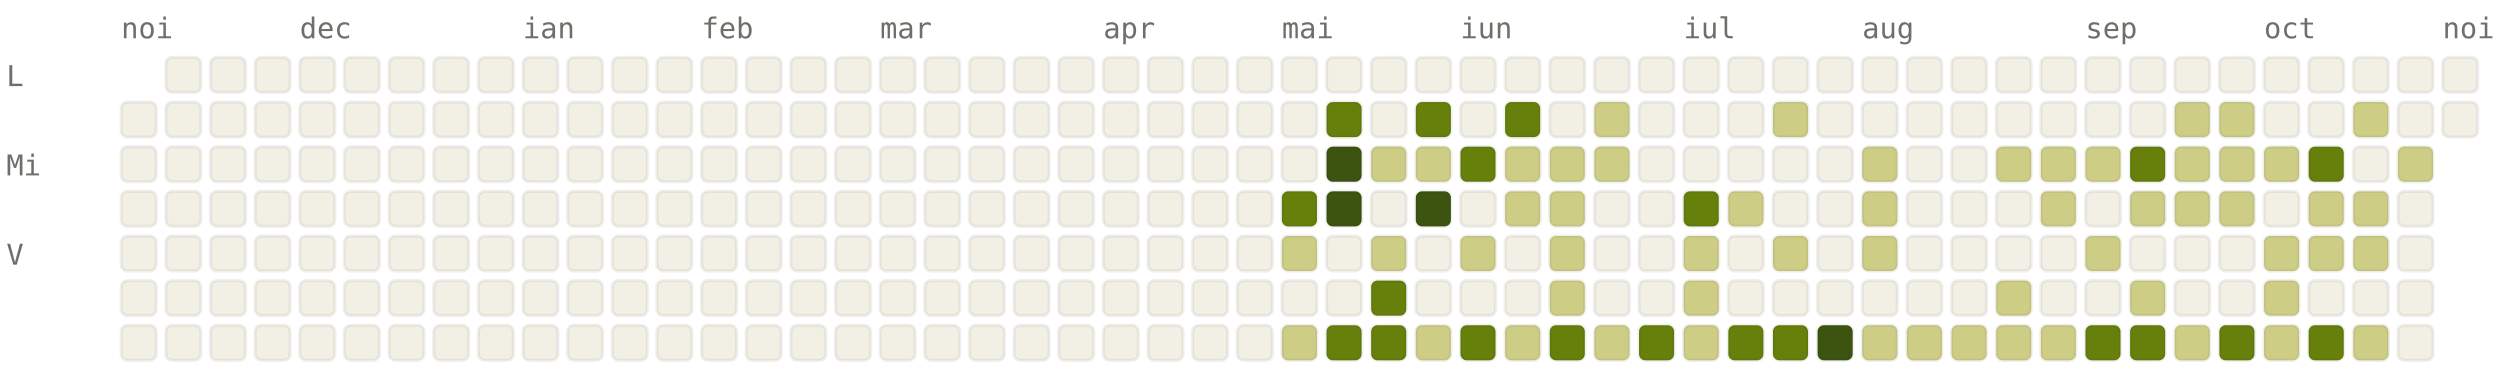
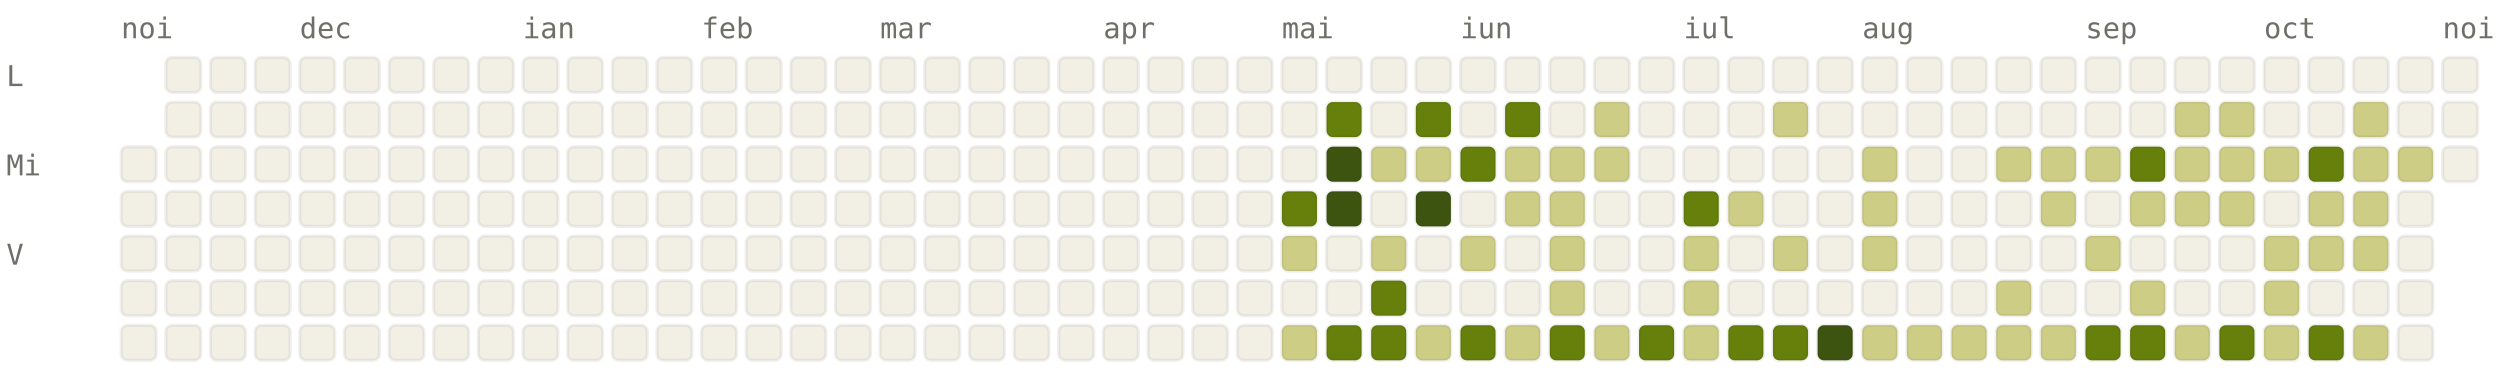
<svg xmlns="http://www.w3.org/2000/svg" viewBox="0 0 784 120" width="784" height="120" font-family="ui-monospace, SFMono-Regular, Menlo, monospace" font-size="9">
  <style>.l0{fill:#F2F0E5;stroke:rgba(0,0,0,0.06)}.l1{fill:#CDCD86;stroke:rgba(0,0,0,0.06)}.l2{fill:#A0AF54;stroke:rgba(0,0,0,0.06)}.l3{fill:#66800B;stroke:rgba(0,0,0,0.06)}.l4{fill:#3D5410;stroke:rgba(0,0,0,0.06)}.lbl{fill:#6F6E69}@media (prefers-color-scheme: dark){.l0{fill:#1C1B1A;stroke:rgba(255,255,255,0.04)}.l1{fill:#2A3D11;stroke:rgba(255,255,255,0.04)}.l2{fill:#4D6B0E;stroke:rgba(255,255,255,0.04)}.l3{fill:#879A39;stroke:rgba(255,255,255,0.04)}.l4{fill:#CDCD86;stroke:rgba(255,255,255,0.04)}.lbl{fill:#878580}}</style>
  <text x="38" y="12" class="lbl">noi</text>
  <text x="94" y="12" class="lbl">dec</text>
  <text x="164" y="12" class="lbl">ian</text>
  <text x="220" y="12" class="lbl">feb</text>
  <text x="276" y="12" class="lbl">mar</text>
  <text x="346" y="12" class="lbl">apr</text>
  <text x="402" y="12" class="lbl">mai</text>
  <text x="458" y="12" class="lbl">iun</text>
  <text x="528" y="12" class="lbl">iul</text>
  <text x="584" y="12" class="lbl">aug</text>
  <text x="654" y="12" class="lbl">sep</text>
  <text x="710" y="12" class="lbl">oct</text>
  <text x="766" y="12" class="lbl">noi</text>
  <text x="2" y="27" class="lbl">L</text>
  <text x="2" y="55" class="lbl">Mi</text>
  <text x="2" y="83" class="lbl">V</text>
-   <rect x="38" y="32" width="11" height="11" rx="2" ry="2" class="l0" />
  <rect x="38" y="46" width="11" height="11" rx="2" ry="2" class="l0" />
  <rect x="38" y="60" width="11" height="11" rx="2" ry="2" class="l0" />
  <rect x="38" y="74" width="11" height="11" rx="2" ry="2" class="l0" />
  <rect x="38" y="88" width="11" height="11" rx="2" ry="2" class="l0" />
  <rect x="38" y="102" width="11" height="11" rx="2" ry="2" class="l0" />
  <rect x="52" y="18" width="11" height="11" rx="2" ry="2" class="l0" />
  <rect x="52" y="32" width="11" height="11" rx="2" ry="2" class="l0" />
  <rect x="52" y="46" width="11" height="11" rx="2" ry="2" class="l0" />
  <rect x="52" y="60" width="11" height="11" rx="2" ry="2" class="l0" />
  <rect x="52" y="74" width="11" height="11" rx="2" ry="2" class="l0" />
  <rect x="52" y="88" width="11" height="11" rx="2" ry="2" class="l0" />
  <rect x="52" y="102" width="11" height="11" rx="2" ry="2" class="l0" />
  <rect x="66" y="18" width="11" height="11" rx="2" ry="2" class="l0" />
  <rect x="66" y="32" width="11" height="11" rx="2" ry="2" class="l0" />
  <rect x="66" y="46" width="11" height="11" rx="2" ry="2" class="l0" />
  <rect x="66" y="60" width="11" height="11" rx="2" ry="2" class="l0" />
  <rect x="66" y="74" width="11" height="11" rx="2" ry="2" class="l0" />
  <rect x="66" y="88" width="11" height="11" rx="2" ry="2" class="l0" />
  <rect x="66" y="102" width="11" height="11" rx="2" ry="2" class="l0" />
  <rect x="80" y="18" width="11" height="11" rx="2" ry="2" class="l0" />
  <rect x="80" y="32" width="11" height="11" rx="2" ry="2" class="l0" />
  <rect x="80" y="46" width="11" height="11" rx="2" ry="2" class="l0" />
  <rect x="80" y="60" width="11" height="11" rx="2" ry="2" class="l0" />
  <rect x="80" y="74" width="11" height="11" rx="2" ry="2" class="l0" />
  <rect x="80" y="88" width="11" height="11" rx="2" ry="2" class="l0" />
  <rect x="80" y="102" width="11" height="11" rx="2" ry="2" class="l0" />
  <rect x="94" y="18" width="11" height="11" rx="2" ry="2" class="l0" />
  <rect x="94" y="32" width="11" height="11" rx="2" ry="2" class="l0" />
  <rect x="94" y="46" width="11" height="11" rx="2" ry="2" class="l0" />
  <rect x="94" y="60" width="11" height="11" rx="2" ry="2" class="l0" />
  <rect x="94" y="74" width="11" height="11" rx="2" ry="2" class="l0" />
  <rect x="94" y="88" width="11" height="11" rx="2" ry="2" class="l0" />
  <rect x="94" y="102" width="11" height="11" rx="2" ry="2" class="l0" />
  <rect x="108" y="18" width="11" height="11" rx="2" ry="2" class="l0" />
  <rect x="108" y="32" width="11" height="11" rx="2" ry="2" class="l0" />
  <rect x="108" y="46" width="11" height="11" rx="2" ry="2" class="l0" />
  <rect x="108" y="60" width="11" height="11" rx="2" ry="2" class="l0" />
  <rect x="108" y="74" width="11" height="11" rx="2" ry="2" class="l0" />
  <rect x="108" y="88" width="11" height="11" rx="2" ry="2" class="l0" />
  <rect x="108" y="102" width="11" height="11" rx="2" ry="2" class="l0" />
  <rect x="122" y="18" width="11" height="11" rx="2" ry="2" class="l0" />
  <rect x="122" y="32" width="11" height="11" rx="2" ry="2" class="l0" />
  <rect x="122" y="46" width="11" height="11" rx="2" ry="2" class="l0" />
  <rect x="122" y="60" width="11" height="11" rx="2" ry="2" class="l0" />
  <rect x="122" y="74" width="11" height="11" rx="2" ry="2" class="l0" />
  <rect x="122" y="88" width="11" height="11" rx="2" ry="2" class="l0" />
  <rect x="122" y="102" width="11" height="11" rx="2" ry="2" class="l0" />
  <rect x="136" y="18" width="11" height="11" rx="2" ry="2" class="l0" />
  <rect x="136" y="32" width="11" height="11" rx="2" ry="2" class="l0" />
  <rect x="136" y="46" width="11" height="11" rx="2" ry="2" class="l0" />
  <rect x="136" y="60" width="11" height="11" rx="2" ry="2" class="l0" />
  <rect x="136" y="74" width="11" height="11" rx="2" ry="2" class="l0" />
  <rect x="136" y="88" width="11" height="11" rx="2" ry="2" class="l0" />
  <rect x="136" y="102" width="11" height="11" rx="2" ry="2" class="l0" />
  <rect x="150" y="18" width="11" height="11" rx="2" ry="2" class="l0" />
  <rect x="150" y="32" width="11" height="11" rx="2" ry="2" class="l0" />
  <rect x="150" y="46" width="11" height="11" rx="2" ry="2" class="l0" />
  <rect x="150" y="60" width="11" height="11" rx="2" ry="2" class="l0" />
  <rect x="150" y="74" width="11" height="11" rx="2" ry="2" class="l0" />
  <rect x="150" y="88" width="11" height="11" rx="2" ry="2" class="l0" />
  <rect x="150" y="102" width="11" height="11" rx="2" ry="2" class="l0" />
  <rect x="164" y="18" width="11" height="11" rx="2" ry="2" class="l0" />
  <rect x="164" y="32" width="11" height="11" rx="2" ry="2" class="l0" />
  <rect x="164" y="46" width="11" height="11" rx="2" ry="2" class="l0" />
  <rect x="164" y="60" width="11" height="11" rx="2" ry="2" class="l0" />
  <rect x="164" y="74" width="11" height="11" rx="2" ry="2" class="l0" />
  <rect x="164" y="88" width="11" height="11" rx="2" ry="2" class="l0" />
  <rect x="164" y="102" width="11" height="11" rx="2" ry="2" class="l0" />
  <rect x="178" y="18" width="11" height="11" rx="2" ry="2" class="l0" />
  <rect x="178" y="32" width="11" height="11" rx="2" ry="2" class="l0" />
  <rect x="178" y="46" width="11" height="11" rx="2" ry="2" class="l0" />
  <rect x="178" y="60" width="11" height="11" rx="2" ry="2" class="l0" />
  <rect x="178" y="74" width="11" height="11" rx="2" ry="2" class="l0" />
  <rect x="178" y="88" width="11" height="11" rx="2" ry="2" class="l0" />
  <rect x="178" y="102" width="11" height="11" rx="2" ry="2" class="l0" />
  <rect x="192" y="18" width="11" height="11" rx="2" ry="2" class="l0" />
  <rect x="192" y="32" width="11" height="11" rx="2" ry="2" class="l0" />
  <rect x="192" y="46" width="11" height="11" rx="2" ry="2" class="l0" />
  <rect x="192" y="60" width="11" height="11" rx="2" ry="2" class="l0" />
  <rect x="192" y="74" width="11" height="11" rx="2" ry="2" class="l0" />
  <rect x="192" y="88" width="11" height="11" rx="2" ry="2" class="l0" />
  <rect x="192" y="102" width="11" height="11" rx="2" ry="2" class="l0" />
  <rect x="206" y="18" width="11" height="11" rx="2" ry="2" class="l0" />
  <rect x="206" y="32" width="11" height="11" rx="2" ry="2" class="l0" />
  <rect x="206" y="46" width="11" height="11" rx="2" ry="2" class="l0" />
  <rect x="206" y="60" width="11" height="11" rx="2" ry="2" class="l0" />
  <rect x="206" y="74" width="11" height="11" rx="2" ry="2" class="l0" />
  <rect x="206" y="88" width="11" height="11" rx="2" ry="2" class="l0" />
  <rect x="206" y="102" width="11" height="11" rx="2" ry="2" class="l0" />
  <rect x="220" y="18" width="11" height="11" rx="2" ry="2" class="l0" />
  <rect x="220" y="32" width="11" height="11" rx="2" ry="2" class="l0" />
  <rect x="220" y="46" width="11" height="11" rx="2" ry="2" class="l0" />
  <rect x="220" y="60" width="11" height="11" rx="2" ry="2" class="l0" />
  <rect x="220" y="74" width="11" height="11" rx="2" ry="2" class="l0" />
  <rect x="220" y="88" width="11" height="11" rx="2" ry="2" class="l0" />
  <rect x="220" y="102" width="11" height="11" rx="2" ry="2" class="l0" />
  <rect x="234" y="18" width="11" height="11" rx="2" ry="2" class="l0" />
  <rect x="234" y="32" width="11" height="11" rx="2" ry="2" class="l0" />
  <rect x="234" y="46" width="11" height="11" rx="2" ry="2" class="l0" />
  <rect x="234" y="60" width="11" height="11" rx="2" ry="2" class="l0" />
  <rect x="234" y="74" width="11" height="11" rx="2" ry="2" class="l0" />
  <rect x="234" y="88" width="11" height="11" rx="2" ry="2" class="l0" />
  <rect x="234" y="102" width="11" height="11" rx="2" ry="2" class="l0" />
  <rect x="248" y="18" width="11" height="11" rx="2" ry="2" class="l0" />
  <rect x="248" y="32" width="11" height="11" rx="2" ry="2" class="l0" />
  <rect x="248" y="46" width="11" height="11" rx="2" ry="2" class="l0" />
  <rect x="248" y="60" width="11" height="11" rx="2" ry="2" class="l0" />
  <rect x="248" y="74" width="11" height="11" rx="2" ry="2" class="l0" />
  <rect x="248" y="88" width="11" height="11" rx="2" ry="2" class="l0" />
  <rect x="248" y="102" width="11" height="11" rx="2" ry="2" class="l0" />
  <rect x="262" y="18" width="11" height="11" rx="2" ry="2" class="l0" />
  <rect x="262" y="32" width="11" height="11" rx="2" ry="2" class="l0" />
  <rect x="262" y="46" width="11" height="11" rx="2" ry="2" class="l0" />
  <rect x="262" y="60" width="11" height="11" rx="2" ry="2" class="l0" />
  <rect x="262" y="74" width="11" height="11" rx="2" ry="2" class="l0" />
  <rect x="262" y="88" width="11" height="11" rx="2" ry="2" class="l0" />
  <rect x="262" y="102" width="11" height="11" rx="2" ry="2" class="l0" />
  <rect x="276" y="18" width="11" height="11" rx="2" ry="2" class="l0" />
  <rect x="276" y="32" width="11" height="11" rx="2" ry="2" class="l0" />
  <rect x="276" y="46" width="11" height="11" rx="2" ry="2" class="l0" />
  <rect x="276" y="60" width="11" height="11" rx="2" ry="2" class="l0" />
  <rect x="276" y="74" width="11" height="11" rx="2" ry="2" class="l0" />
  <rect x="276" y="88" width="11" height="11" rx="2" ry="2" class="l0" />
  <rect x="276" y="102" width="11" height="11" rx="2" ry="2" class="l0" />
  <rect x="290" y="18" width="11" height="11" rx="2" ry="2" class="l0" />
  <rect x="290" y="32" width="11" height="11" rx="2" ry="2" class="l0" />
  <rect x="290" y="46" width="11" height="11" rx="2" ry="2" class="l0" />
  <rect x="290" y="60" width="11" height="11" rx="2" ry="2" class="l0" />
  <rect x="290" y="74" width="11" height="11" rx="2" ry="2" class="l0" />
  <rect x="290" y="88" width="11" height="11" rx="2" ry="2" class="l0" />
  <rect x="290" y="102" width="11" height="11" rx="2" ry="2" class="l0" />
  <rect x="304" y="18" width="11" height="11" rx="2" ry="2" class="l0" />
  <rect x="304" y="32" width="11" height="11" rx="2" ry="2" class="l0" />
  <rect x="304" y="46" width="11" height="11" rx="2" ry="2" class="l0" />
  <rect x="304" y="60" width="11" height="11" rx="2" ry="2" class="l0" />
  <rect x="304" y="74" width="11" height="11" rx="2" ry="2" class="l0" />
  <rect x="304" y="88" width="11" height="11" rx="2" ry="2" class="l0" />
  <rect x="304" y="102" width="11" height="11" rx="2" ry="2" class="l0" />
  <rect x="318" y="18" width="11" height="11" rx="2" ry="2" class="l0" />
  <rect x="318" y="32" width="11" height="11" rx="2" ry="2" class="l0" />
  <rect x="318" y="46" width="11" height="11" rx="2" ry="2" class="l0" />
  <rect x="318" y="60" width="11" height="11" rx="2" ry="2" class="l0" />
  <rect x="318" y="74" width="11" height="11" rx="2" ry="2" class="l0" />
  <rect x="318" y="88" width="11" height="11" rx="2" ry="2" class="l0" />
  <rect x="318" y="102" width="11" height="11" rx="2" ry="2" class="l0" />
  <rect x="332" y="18" width="11" height="11" rx="2" ry="2" class="l0" />
  <rect x="332" y="32" width="11" height="11" rx="2" ry="2" class="l0" />
  <rect x="332" y="46" width="11" height="11" rx="2" ry="2" class="l0" />
  <rect x="332" y="60" width="11" height="11" rx="2" ry="2" class="l0" />
  <rect x="332" y="74" width="11" height="11" rx="2" ry="2" class="l0" />
  <rect x="332" y="88" width="11" height="11" rx="2" ry="2" class="l0" />
  <rect x="332" y="102" width="11" height="11" rx="2" ry="2" class="l0" />
  <rect x="346" y="18" width="11" height="11" rx="2" ry="2" class="l0" />
  <rect x="346" y="32" width="11" height="11" rx="2" ry="2" class="l0" />
  <rect x="346" y="46" width="11" height="11" rx="2" ry="2" class="l0" />
  <rect x="346" y="60" width="11" height="11" rx="2" ry="2" class="l0" />
  <rect x="346" y="74" width="11" height="11" rx="2" ry="2" class="l0" />
  <rect x="346" y="88" width="11" height="11" rx="2" ry="2" class="l0" />
  <rect x="346" y="102" width="11" height="11" rx="2" ry="2" class="l0" />
  <rect x="360" y="18" width="11" height="11" rx="2" ry="2" class="l0" />
  <rect x="360" y="32" width="11" height="11" rx="2" ry="2" class="l0" />
  <rect x="360" y="46" width="11" height="11" rx="2" ry="2" class="l0" />
  <rect x="360" y="60" width="11" height="11" rx="2" ry="2" class="l0" />
  <rect x="360" y="74" width="11" height="11" rx="2" ry="2" class="l0" />
  <rect x="360" y="88" width="11" height="11" rx="2" ry="2" class="l0" />
  <rect x="360" y="102" width="11" height="11" rx="2" ry="2" class="l0" />
  <rect x="374" y="18" width="11" height="11" rx="2" ry="2" class="l0" />
  <rect x="374" y="32" width="11" height="11" rx="2" ry="2" class="l0" />
  <rect x="374" y="46" width="11" height="11" rx="2" ry="2" class="l0" />
  <rect x="374" y="60" width="11" height="11" rx="2" ry="2" class="l0" />
  <rect x="374" y="74" width="11" height="11" rx="2" ry="2" class="l0" />
  <rect x="374" y="88" width="11" height="11" rx="2" ry="2" class="l0" />
  <rect x="374" y="102" width="11" height="11" rx="2" ry="2" class="l0" />
  <rect x="388" y="18" width="11" height="11" rx="2" ry="2" class="l0" />
  <rect x="388" y="32" width="11" height="11" rx="2" ry="2" class="l0" />
  <rect x="388" y="46" width="11" height="11" rx="2" ry="2" class="l0" />
  <rect x="388" y="60" width="11" height="11" rx="2" ry="2" class="l0" />
  <rect x="388" y="74" width="11" height="11" rx="2" ry="2" class="l0" />
  <rect x="388" y="88" width="11" height="11" rx="2" ry="2" class="l0" />
  <rect x="388" y="102" width="11" height="11" rx="2" ry="2" class="l0" />
  <rect x="402" y="18" width="11" height="11" rx="2" ry="2" class="l0" />
  <rect x="402" y="32" width="11" height="11" rx="2" ry="2" class="l0" />
  <rect x="402" y="46" width="11" height="11" rx="2" ry="2" class="l0" />
  <rect x="402" y="60" width="11" height="11" rx="2" ry="2" class="l3" />
  <rect x="402" y="74" width="11" height="11" rx="2" ry="2" class="l1" />
  <rect x="402" y="88" width="11" height="11" rx="2" ry="2" class="l0" />
  <rect x="402" y="102" width="11" height="11" rx="2" ry="2" class="l1" />
  <rect x="416" y="18" width="11" height="11" rx="2" ry="2" class="l0" />
  <rect x="416" y="32" width="11" height="11" rx="2" ry="2" class="l3" />
  <rect x="416" y="46" width="11" height="11" rx="2" ry="2" class="l4" />
  <rect x="416" y="60" width="11" height="11" rx="2" ry="2" class="l4" />
  <rect x="416" y="74" width="11" height="11" rx="2" ry="2" class="l0" />
  <rect x="416" y="88" width="11" height="11" rx="2" ry="2" class="l0" />
  <rect x="416" y="102" width="11" height="11" rx="2" ry="2" class="l3" />
  <rect x="430" y="18" width="11" height="11" rx="2" ry="2" class="l0" />
  <rect x="430" y="32" width="11" height="11" rx="2" ry="2" class="l0" />
  <rect x="430" y="46" width="11" height="11" rx="2" ry="2" class="l1" />
  <rect x="430" y="60" width="11" height="11" rx="2" ry="2" class="l0" />
  <rect x="430" y="74" width="11" height="11" rx="2" ry="2" class="l1" />
  <rect x="430" y="88" width="11" height="11" rx="2" ry="2" class="l3" />
  <rect x="430" y="102" width="11" height="11" rx="2" ry="2" class="l3" />
  <rect x="444" y="18" width="11" height="11" rx="2" ry="2" class="l0" />
  <rect x="444" y="32" width="11" height="11" rx="2" ry="2" class="l3" />
  <rect x="444" y="46" width="11" height="11" rx="2" ry="2" class="l1" />
  <rect x="444" y="60" width="11" height="11" rx="2" ry="2" class="l4" />
  <rect x="444" y="74" width="11" height="11" rx="2" ry="2" class="l0" />
  <rect x="444" y="88" width="11" height="11" rx="2" ry="2" class="l0" />
  <rect x="444" y="102" width="11" height="11" rx="2" ry="2" class="l1" />
  <rect x="458" y="18" width="11" height="11" rx="2" ry="2" class="l0" />
  <rect x="458" y="32" width="11" height="11" rx="2" ry="2" class="l0" />
  <rect x="458" y="46" width="11" height="11" rx="2" ry="2" class="l3" />
  <rect x="458" y="60" width="11" height="11" rx="2" ry="2" class="l0" />
  <rect x="458" y="74" width="11" height="11" rx="2" ry="2" class="l1" />
  <rect x="458" y="88" width="11" height="11" rx="2" ry="2" class="l0" />
  <rect x="458" y="102" width="11" height="11" rx="2" ry="2" class="l3" />
  <rect x="472" y="18" width="11" height="11" rx="2" ry="2" class="l0" />
  <rect x="472" y="32" width="11" height="11" rx="2" ry="2" class="l3" />
  <rect x="472" y="46" width="11" height="11" rx="2" ry="2" class="l1" />
  <rect x="472" y="60" width="11" height="11" rx="2" ry="2" class="l1" />
  <rect x="472" y="74" width="11" height="11" rx="2" ry="2" class="l0" />
  <rect x="472" y="88" width="11" height="11" rx="2" ry="2" class="l0" />
  <rect x="472" y="102" width="11" height="11" rx="2" ry="2" class="l1" />
  <rect x="486" y="18" width="11" height="11" rx="2" ry="2" class="l0" />
  <rect x="486" y="32" width="11" height="11" rx="2" ry="2" class="l0" />
  <rect x="486" y="46" width="11" height="11" rx="2" ry="2" class="l1" />
  <rect x="486" y="60" width="11" height="11" rx="2" ry="2" class="l1" />
  <rect x="486" y="74" width="11" height="11" rx="2" ry="2" class="l1" />
  <rect x="486" y="88" width="11" height="11" rx="2" ry="2" class="l1" />
  <rect x="486" y="102" width="11" height="11" rx="2" ry="2" class="l3" />
  <rect x="500" y="18" width="11" height="11" rx="2" ry="2" class="l0" />
  <rect x="500" y="32" width="11" height="11" rx="2" ry="2" class="l1" />
  <rect x="500" y="46" width="11" height="11" rx="2" ry="2" class="l1" />
  <rect x="500" y="60" width="11" height="11" rx="2" ry="2" class="l0" />
  <rect x="500" y="74" width="11" height="11" rx="2" ry="2" class="l0" />
  <rect x="500" y="88" width="11" height="11" rx="2" ry="2" class="l0" />
  <rect x="500" y="102" width="11" height="11" rx="2" ry="2" class="l1" />
  <rect x="514" y="18" width="11" height="11" rx="2" ry="2" class="l0" />
  <rect x="514" y="32" width="11" height="11" rx="2" ry="2" class="l0" />
  <rect x="514" y="46" width="11" height="11" rx="2" ry="2" class="l0" />
  <rect x="514" y="60" width="11" height="11" rx="2" ry="2" class="l0" />
  <rect x="514" y="74" width="11" height="11" rx="2" ry="2" class="l0" />
  <rect x="514" y="88" width="11" height="11" rx="2" ry="2" class="l0" />
  <rect x="514" y="102" width="11" height="11" rx="2" ry="2" class="l3" />
  <rect x="528" y="18" width="11" height="11" rx="2" ry="2" class="l0" />
  <rect x="528" y="32" width="11" height="11" rx="2" ry="2" class="l0" />
  <rect x="528" y="46" width="11" height="11" rx="2" ry="2" class="l0" />
  <rect x="528" y="60" width="11" height="11" rx="2" ry="2" class="l3" />
  <rect x="528" y="74" width="11" height="11" rx="2" ry="2" class="l1" />
  <rect x="528" y="88" width="11" height="11" rx="2" ry="2" class="l1" />
  <rect x="528" y="102" width="11" height="11" rx="2" ry="2" class="l1" />
  <rect x="542" y="18" width="11" height="11" rx="2" ry="2" class="l0" />
  <rect x="542" y="32" width="11" height="11" rx="2" ry="2" class="l0" />
  <rect x="542" y="46" width="11" height="11" rx="2" ry="2" class="l0" />
  <rect x="542" y="60" width="11" height="11" rx="2" ry="2" class="l1" />
  <rect x="542" y="74" width="11" height="11" rx="2" ry="2" class="l0" />
  <rect x="542" y="88" width="11" height="11" rx="2" ry="2" class="l0" />
  <rect x="542" y="102" width="11" height="11" rx="2" ry="2" class="l3" />
  <rect x="556" y="18" width="11" height="11" rx="2" ry="2" class="l0" />
  <rect x="556" y="32" width="11" height="11" rx="2" ry="2" class="l1" />
  <rect x="556" y="46" width="11" height="11" rx="2" ry="2" class="l0" />
  <rect x="556" y="60" width="11" height="11" rx="2" ry="2" class="l0" />
  <rect x="556" y="74" width="11" height="11" rx="2" ry="2" class="l1" />
  <rect x="556" y="88" width="11" height="11" rx="2" ry="2" class="l0" />
  <rect x="556" y="102" width="11" height="11" rx="2" ry="2" class="l3" />
  <rect x="570" y="18" width="11" height="11" rx="2" ry="2" class="l0" />
  <rect x="570" y="32" width="11" height="11" rx="2" ry="2" class="l0" />
  <rect x="570" y="46" width="11" height="11" rx="2" ry="2" class="l0" />
  <rect x="570" y="60" width="11" height="11" rx="2" ry="2" class="l0" />
  <rect x="570" y="74" width="11" height="11" rx="2" ry="2" class="l0" />
  <rect x="570" y="88" width="11" height="11" rx="2" ry="2" class="l0" />
  <rect x="570" y="102" width="11" height="11" rx="2" ry="2" class="l4" />
  <rect x="584" y="18" width="11" height="11" rx="2" ry="2" class="l0" />
  <rect x="584" y="32" width="11" height="11" rx="2" ry="2" class="l0" />
  <rect x="584" y="46" width="11" height="11" rx="2" ry="2" class="l1" />
  <rect x="584" y="60" width="11" height="11" rx="2" ry="2" class="l1" />
  <rect x="584" y="74" width="11" height="11" rx="2" ry="2" class="l1" />
  <rect x="584" y="88" width="11" height="11" rx="2" ry="2" class="l0" />
  <rect x="584" y="102" width="11" height="11" rx="2" ry="2" class="l1" />
  <rect x="598" y="18" width="11" height="11" rx="2" ry="2" class="l0" />
  <rect x="598" y="32" width="11" height="11" rx="2" ry="2" class="l0" />
  <rect x="598" y="46" width="11" height="11" rx="2" ry="2" class="l0" />
  <rect x="598" y="60" width="11" height="11" rx="2" ry="2" class="l0" />
  <rect x="598" y="74" width="11" height="11" rx="2" ry="2" class="l0" />
  <rect x="598" y="88" width="11" height="11" rx="2" ry="2" class="l0" />
  <rect x="598" y="102" width="11" height="11" rx="2" ry="2" class="l1" />
  <rect x="612" y="18" width="11" height="11" rx="2" ry="2" class="l0" />
  <rect x="612" y="32" width="11" height="11" rx="2" ry="2" class="l0" />
  <rect x="612" y="46" width="11" height="11" rx="2" ry="2" class="l0" />
  <rect x="612" y="60" width="11" height="11" rx="2" ry="2" class="l0" />
  <rect x="612" y="74" width="11" height="11" rx="2" ry="2" class="l0" />
  <rect x="612" y="88" width="11" height="11" rx="2" ry="2" class="l0" />
  <rect x="612" y="102" width="11" height="11" rx="2" ry="2" class="l1" />
  <rect x="626" y="18" width="11" height="11" rx="2" ry="2" class="l0" />
  <rect x="626" y="32" width="11" height="11" rx="2" ry="2" class="l0" />
  <rect x="626" y="46" width="11" height="11" rx="2" ry="2" class="l1" />
  <rect x="626" y="60" width="11" height="11" rx="2" ry="2" class="l0" />
  <rect x="626" y="74" width="11" height="11" rx="2" ry="2" class="l0" />
  <rect x="626" y="88" width="11" height="11" rx="2" ry="2" class="l1" />
  <rect x="626" y="102" width="11" height="11" rx="2" ry="2" class="l1" />
  <rect x="640" y="18" width="11" height="11" rx="2" ry="2" class="l0" />
  <rect x="640" y="32" width="11" height="11" rx="2" ry="2" class="l0" />
  <rect x="640" y="46" width="11" height="11" rx="2" ry="2" class="l1" />
  <rect x="640" y="60" width="11" height="11" rx="2" ry="2" class="l1" />
  <rect x="640" y="74" width="11" height="11" rx="2" ry="2" class="l0" />
  <rect x="640" y="88" width="11" height="11" rx="2" ry="2" class="l0" />
  <rect x="640" y="102" width="11" height="11" rx="2" ry="2" class="l1" />
  <rect x="654" y="18" width="11" height="11" rx="2" ry="2" class="l0" />
  <rect x="654" y="32" width="11" height="11" rx="2" ry="2" class="l0" />
  <rect x="654" y="46" width="11" height="11" rx="2" ry="2" class="l1" />
  <rect x="654" y="60" width="11" height="11" rx="2" ry="2" class="l0" />
  <rect x="654" y="74" width="11" height="11" rx="2" ry="2" class="l1" />
  <rect x="654" y="88" width="11" height="11" rx="2" ry="2" class="l0" />
  <rect x="654" y="102" width="11" height="11" rx="2" ry="2" class="l3" />
  <rect x="668" y="18" width="11" height="11" rx="2" ry="2" class="l0" />
  <rect x="668" y="32" width="11" height="11" rx="2" ry="2" class="l0" />
  <rect x="668" y="46" width="11" height="11" rx="2" ry="2" class="l3" />
  <rect x="668" y="60" width="11" height="11" rx="2" ry="2" class="l1" />
  <rect x="668" y="74" width="11" height="11" rx="2" ry="2" class="l0" />
  <rect x="668" y="88" width="11" height="11" rx="2" ry="2" class="l1" />
  <rect x="668" y="102" width="11" height="11" rx="2" ry="2" class="l3" />
  <rect x="682" y="18" width="11" height="11" rx="2" ry="2" class="l0" />
  <rect x="682" y="32" width="11" height="11" rx="2" ry="2" class="l1" />
  <rect x="682" y="46" width="11" height="11" rx="2" ry="2" class="l1" />
  <rect x="682" y="60" width="11" height="11" rx="2" ry="2" class="l1" />
  <rect x="682" y="74" width="11" height="11" rx="2" ry="2" class="l0" />
  <rect x="682" y="88" width="11" height="11" rx="2" ry="2" class="l0" />
  <rect x="682" y="102" width="11" height="11" rx="2" ry="2" class="l1" />
  <rect x="696" y="18" width="11" height="11" rx="2" ry="2" class="l0" />
  <rect x="696" y="32" width="11" height="11" rx="2" ry="2" class="l1" />
  <rect x="696" y="46" width="11" height="11" rx="2" ry="2" class="l1" />
  <rect x="696" y="60" width="11" height="11" rx="2" ry="2" class="l1" />
  <rect x="696" y="74" width="11" height="11" rx="2" ry="2" class="l0" />
  <rect x="696" y="88" width="11" height="11" rx="2" ry="2" class="l0" />
  <rect x="696" y="102" width="11" height="11" rx="2" ry="2" class="l3" />
  <rect x="710" y="18" width="11" height="11" rx="2" ry="2" class="l0" />
  <rect x="710" y="32" width="11" height="11" rx="2" ry="2" class="l0" />
  <rect x="710" y="46" width="11" height="11" rx="2" ry="2" class="l1" />
  <rect x="710" y="60" width="11" height="11" rx="2" ry="2" class="l0" />
  <rect x="710" y="74" width="11" height="11" rx="2" ry="2" class="l1" />
  <rect x="710" y="88" width="11" height="11" rx="2" ry="2" class="l1" />
  <rect x="710" y="102" width="11" height="11" rx="2" ry="2" class="l1" />
  <rect x="724" y="18" width="11" height="11" rx="2" ry="2" class="l0" />
  <rect x="724" y="32" width="11" height="11" rx="2" ry="2" class="l0" />
  <rect x="724" y="46" width="11" height="11" rx="2" ry="2" class="l3" />
  <rect x="724" y="60" width="11" height="11" rx="2" ry="2" class="l1" />
  <rect x="724" y="74" width="11" height="11" rx="2" ry="2" class="l1" />
  <rect x="724" y="88" width="11" height="11" rx="2" ry="2" class="l0" />
  <rect x="724" y="102" width="11" height="11" rx="2" ry="2" class="l3" />
  <rect x="738" y="18" width="11" height="11" rx="2" ry="2" class="l0" />
  <rect x="738" y="32" width="11" height="11" rx="2" ry="2" class="l1" />
-   <rect x="738" y="46" width="11" height="11" rx="2" ry="2" class="l0" />
+   <rect x="738" y="46" width="11" height="11" rx="2" ry="2" class="l1" />
  <rect x="738" y="60" width="11" height="11" rx="2" ry="2" class="l1" />
  <rect x="738" y="74" width="11" height="11" rx="2" ry="2" class="l1" />
  <rect x="738" y="88" width="11" height="11" rx="2" ry="2" class="l0" />
  <rect x="738" y="102" width="11" height="11" rx="2" ry="2" class="l1" />
  <rect x="752" y="18" width="11" height="11" rx="2" ry="2" class="l0" />
  <rect x="752" y="32" width="11" height="11" rx="2" ry="2" class="l0" />
  <rect x="752" y="46" width="11" height="11" rx="2" ry="2" class="l1" />
  <rect x="752" y="60" width="11" height="11" rx="2" ry="2" class="l0" />
  <rect x="752" y="74" width="11" height="11" rx="2" ry="2" class="l0" />
  <rect x="752" y="88" width="11" height="11" rx="2" ry="2" class="l0" />
  <rect x="752" y="102" width="11" height="11" rx="2" ry="2" class="l0" />
  <rect x="766" y="18" width="11" height="11" rx="2" ry="2" class="l0" />
  <rect x="766" y="32" width="11" height="11" rx="2" ry="2" class="l0" />
+   <rect x="766" y="46" width="11" height="11" rx="2" ry="2" class="l0" />
</svg>
